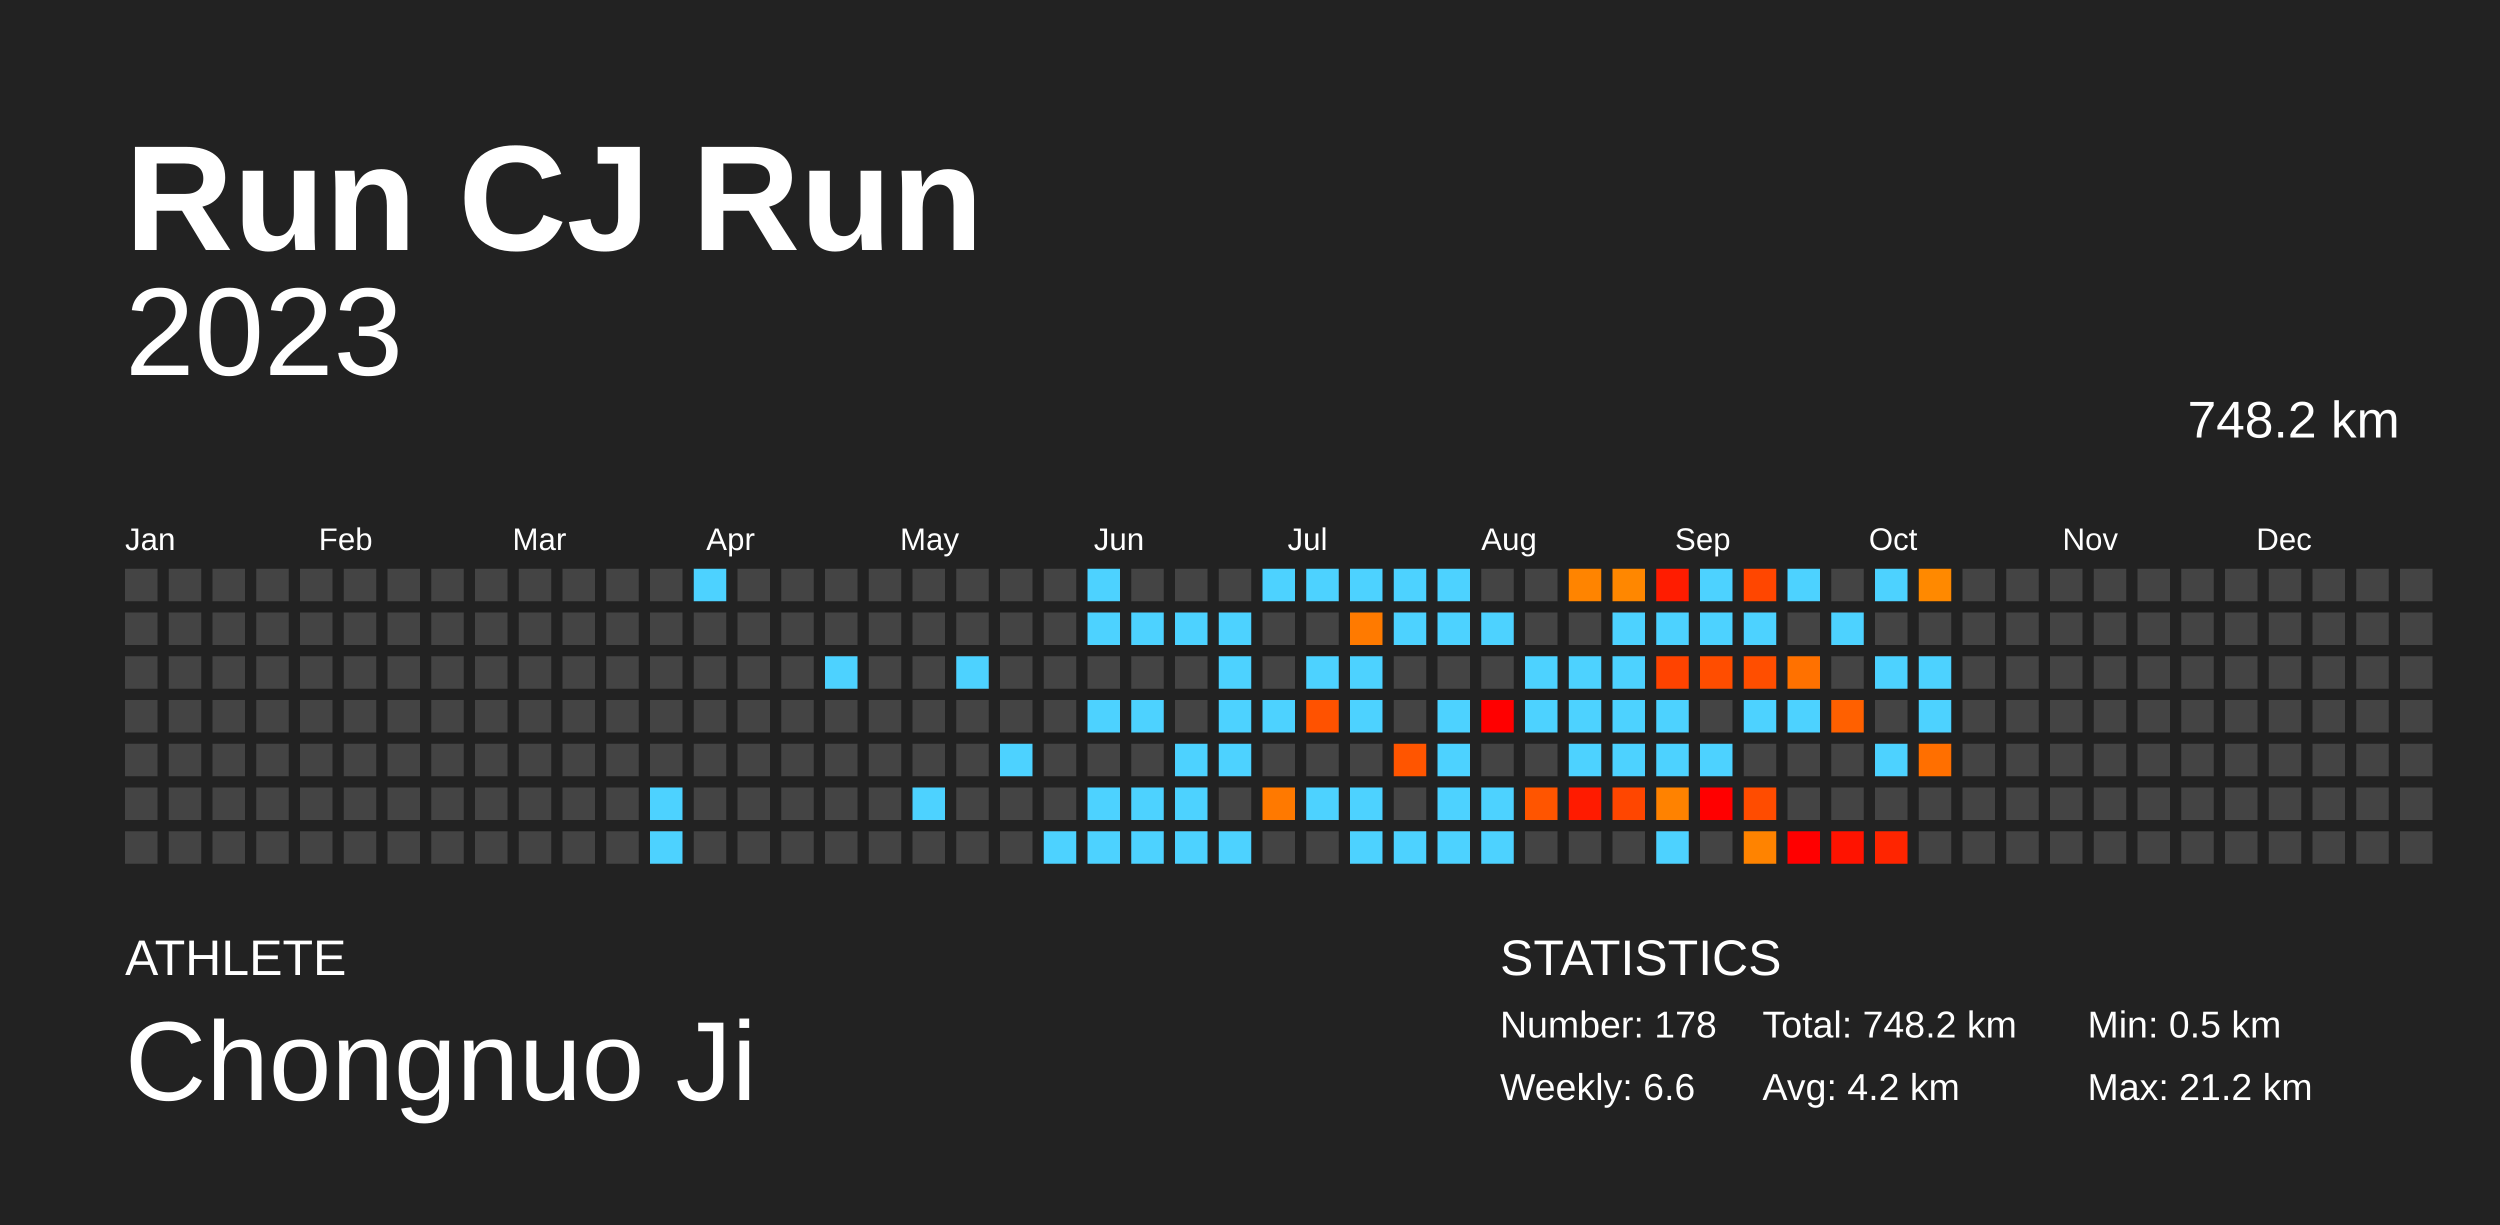
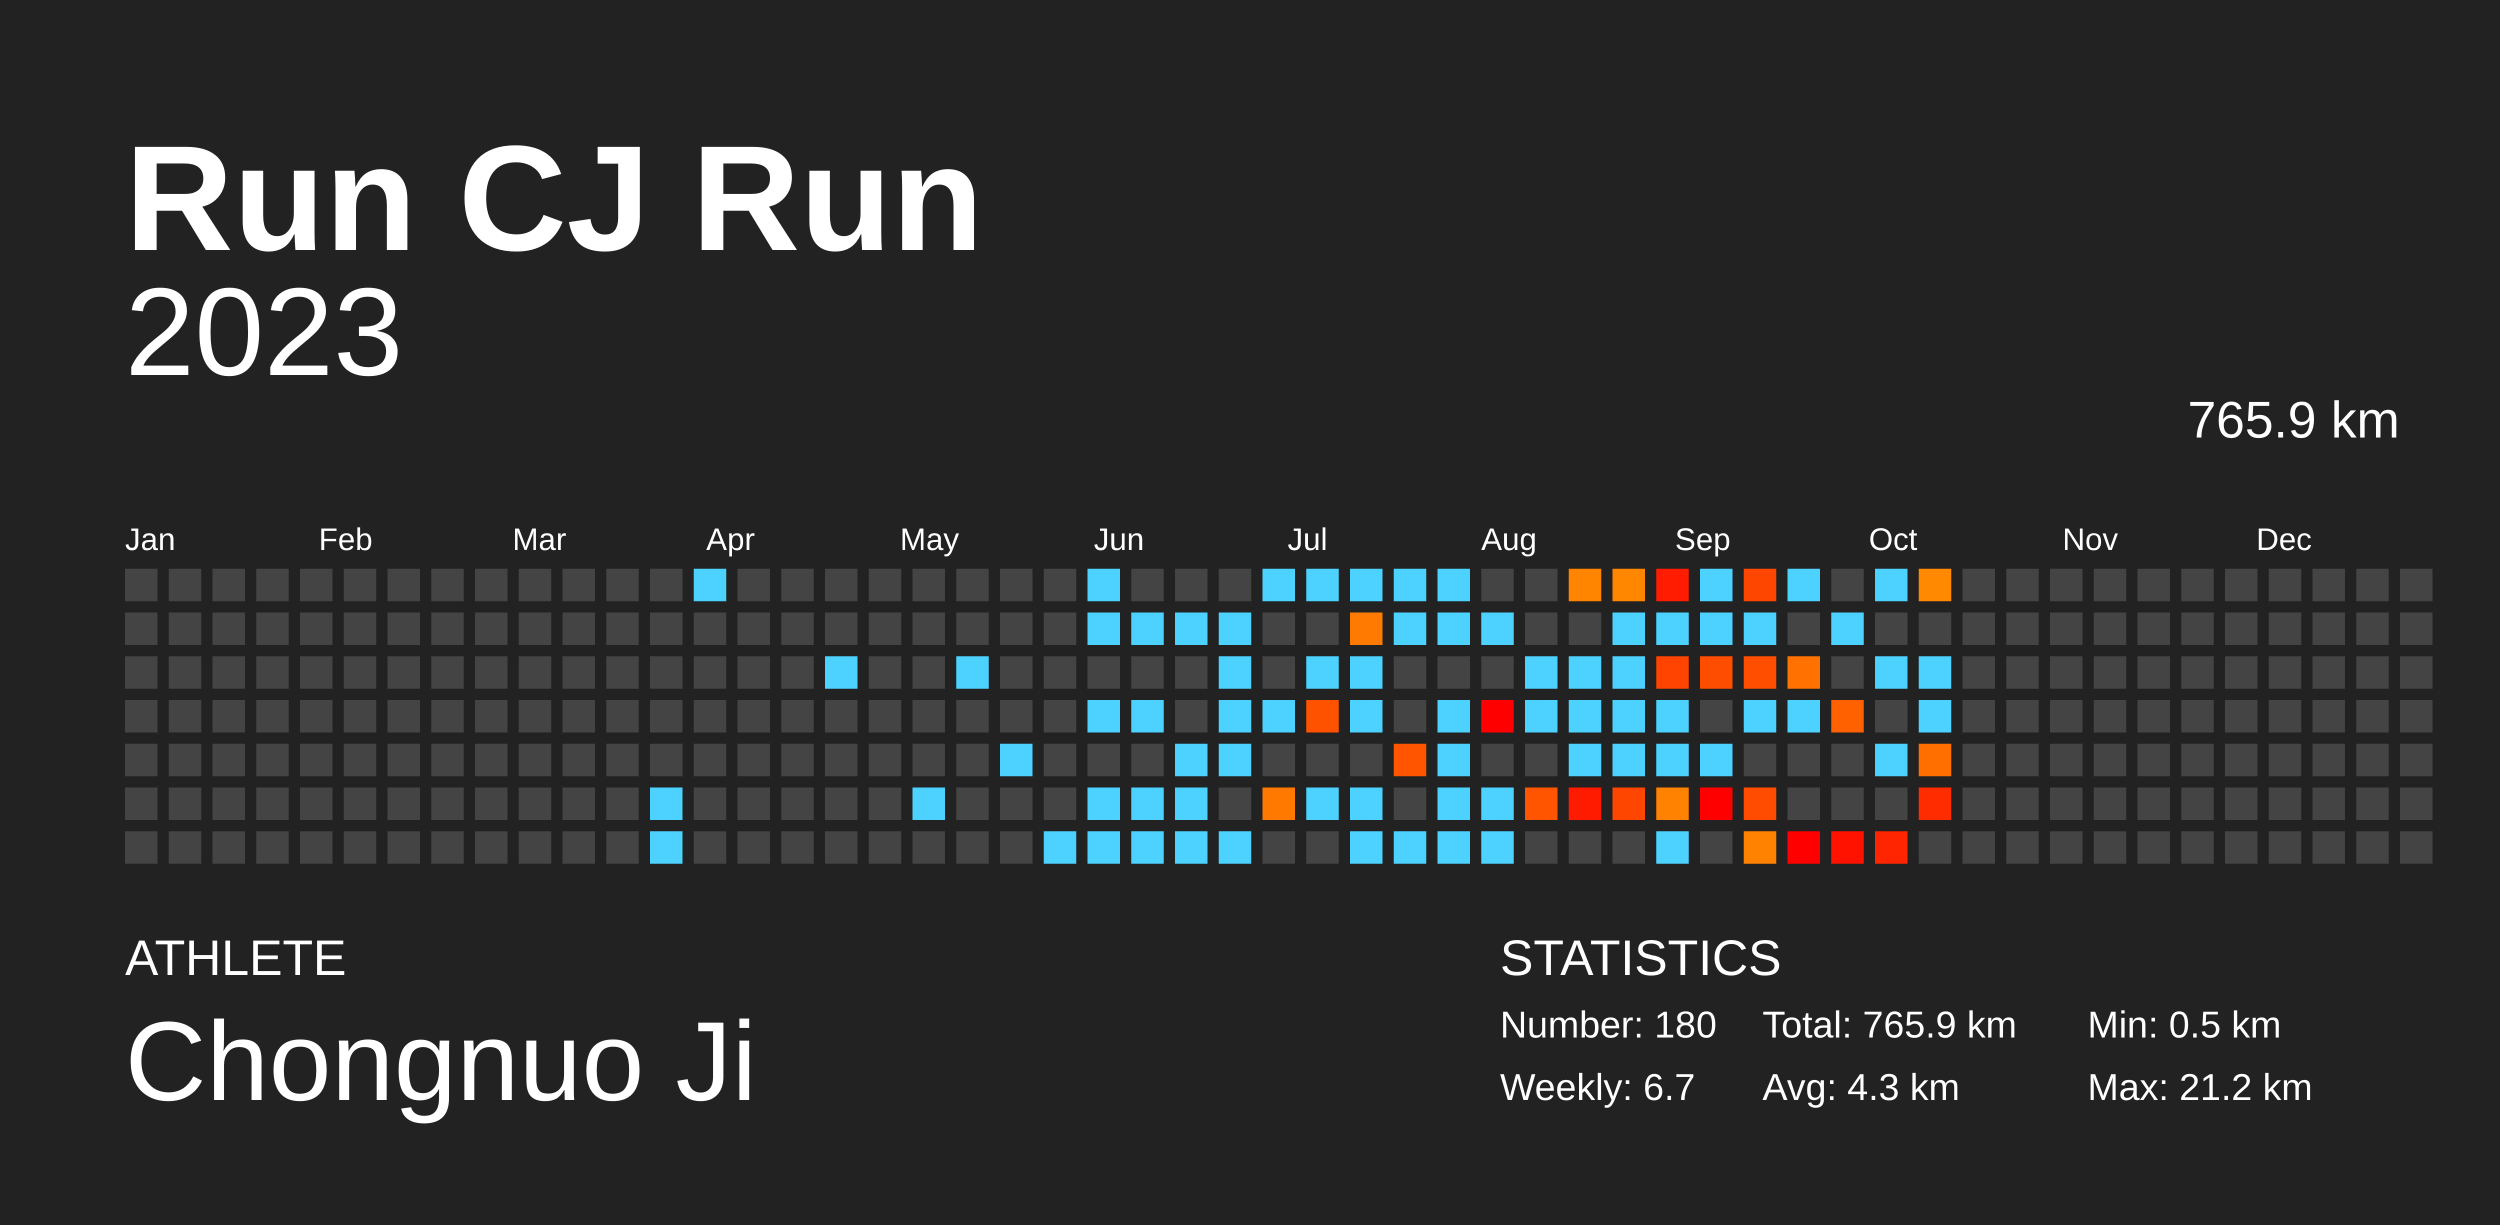
<svg xmlns="http://www.w3.org/2000/svg" baseProfile="full" height="98mm" version="1.1" viewBox="0,0,200,98" width="200mm">
  <defs />
  <rect fill="#222222" height="98" width="200" x="0" y="0" />
  <text fill="#FFFFFF" style="font-size:12px; font-family:Arial; font-weight:bold;" x="10" y="20">Run CJ Run</text>
  <text fill="#FFFFFF" style="font-size:4px; font-family:Arial" x="10" y="78">ATHLETE</text>
  <text fill="#FFFFFF" style="font-size:9px; font-family:Arial" x="10" y="88">Chongnuo Ji</text>
  <text fill="#FFFFFF" style="font-size:4px; font-family:Arial" x="120" y="78">STATISTICS</text>
-   <text fill="#FFFFFF" style="font-size:3px; font-family:Arial" x="120" y="83">Number: 178</text>
-   <text fill="#FFFFFF" style="font-size:3px; font-family:Arial" x="120" y="88">Weekly: 6.6</text>
-   <text fill="#FFFFFF" style="font-size:3px; font-family:Arial" x="141" y="83">Total: 748.2 km</text>
-   <text fill="#FFFFFF" style="font-size:3px; font-family:Arial" x="141" y="88">Avg: 4.2 km</text>
+   <text fill="#FFFFFF" style="font-size:3px; font-family:Arial" x="120" y="83">Number: 180</text>
+   <text fill="#FFFFFF" style="font-size:3px; font-family:Arial" x="120" y="88">Weekly: 6.7</text>
+   <text fill="#FFFFFF" style="font-size:3px; font-family:Arial" x="141" y="83">Total: 765.9 km</text>
+   <text fill="#FFFFFF" style="font-size:3px; font-family:Arial" x="141" y="88">Avg: 4.3 km</text>
  <text fill="#FFFFFF" style="font-size:3px; font-family:Arial" x="167" y="83">Min: 0.5 km</text>
  <text fill="#FFFFFF" style="font-size:3px; font-family:Arial" x="167" y="88">Max: 21.2 km</text>
  <text alignment-baseline="hanging" fill="#FFFFFF" style="font-size:10.0px; font-family:Arial;" x="10" y="30">2023</text>
-   <text alignment-baseline="hanging" fill="#FFFFFF" style="font-size:4.125px; font-family:Arial;" x="175" y="35">748.2 km</text>
+   <text alignment-baseline="hanging" fill="#FFFFFF" style="font-size:4.125px; font-family:Arial;" x="175" y="35">765.9 km</text>
  <text fill="#FFFFFF" style="font-size:2.5px; font-family:Arial" x="10.0" y="44">Jan</text>
  <text fill="#FFFFFF" style="font-size:2.5px; font-family:Arial" x="25.5" y="44">Feb</text>
  <text fill="#FFFFFF" style="font-size:2.5px; font-family:Arial" x="41.0" y="44">Mar</text>
  <text fill="#FFFFFF" style="font-size:2.5px; font-family:Arial" x="56.5" y="44">Apr</text>
  <text fill="#FFFFFF" style="font-size:2.5px; font-family:Arial" x="72.0" y="44">May</text>
  <text fill="#FFFFFF" style="font-size:2.5px; font-family:Arial" x="87.5" y="44">Jun</text>
  <text fill="#FFFFFF" style="font-size:2.5px; font-family:Arial" x="103.0" y="44">Jul</text>
  <text fill="#FFFFFF" style="font-size:2.5px; font-family:Arial" x="118.5" y="44">Aug</text>
  <text fill="#FFFFFF" style="font-size:2.5px; font-family:Arial" x="134.0" y="44">Sep</text>
  <text fill="#FFFFFF" style="font-size:2.5px; font-family:Arial" x="149.5" y="44">Oct</text>
  <text fill="#FFFFFF" style="font-size:2.5px; font-family:Arial" x="165.0" y="44">Nov</text>
  <text fill="#FFFFFF" style="font-size:2.5px; font-family:Arial" x="180.5" y="44">Dec</text>
  <rect fill="#444444" height="2.6" width="2.6" x="10.0" y="45.5" />
  <rect fill="#444444" height="2.6" width="2.6" x="10.0" y="49.0" />
  <rect fill="#444444" height="2.6" width="2.6" x="10.0" y="52.5" />
  <rect fill="#444444" height="2.6" width="2.6" x="10.0" y="56.0" />
  <rect fill="#444444" height="2.6" width="2.6" x="10.0" y="59.5" />
  <rect fill="#444444" height="2.6" width="2.6" x="10.0" y="63.0" />
  <rect fill="#444444" height="2.6" width="2.6" x="10.0" y="66.5" />
  <rect fill="#444444" height="2.6" width="2.6" x="13.5" y="45.5" />
  <rect fill="#444444" height="2.6" width="2.6" x="13.5" y="49.0" />
  <rect fill="#444444" height="2.6" width="2.6" x="13.5" y="52.5" />
  <rect fill="#444444" height="2.6" width="2.6" x="13.5" y="56.0" />
  <rect fill="#444444" height="2.6" width="2.6" x="13.5" y="59.5" />
  <rect fill="#444444" height="2.6" width="2.6" x="13.5" y="63.0" />
  <rect fill="#444444" height="2.6" width="2.6" x="13.5" y="66.5" />
  <rect fill="#444444" height="2.6" width="2.6" x="17.0" y="45.5" />
  <rect fill="#444444" height="2.6" width="2.6" x="17.0" y="49.0" />
  <rect fill="#444444" height="2.6" width="2.6" x="17.0" y="52.5" />
  <rect fill="#444444" height="2.6" width="2.6" x="17.0" y="56.0" />
  <rect fill="#444444" height="2.6" width="2.6" x="17.0" y="59.5" />
  <rect fill="#444444" height="2.6" width="2.6" x="17.0" y="63.0" />
  <rect fill="#444444" height="2.6" width="2.6" x="17.0" y="66.5" />
  <rect fill="#444444" height="2.6" width="2.6" x="20.5" y="45.5" />
  <rect fill="#444444" height="2.6" width="2.6" x="20.5" y="49.0" />
  <rect fill="#444444" height="2.6" width="2.6" x="20.5" y="52.5" />
  <rect fill="#444444" height="2.6" width="2.6" x="20.5" y="56.0" />
  <rect fill="#444444" height="2.6" width="2.6" x="20.5" y="59.5" />
  <rect fill="#444444" height="2.6" width="2.6" x="20.5" y="63.0" />
  <rect fill="#444444" height="2.6" width="2.6" x="20.5" y="66.5" />
  <rect fill="#444444" height="2.6" width="2.6" x="24.0" y="45.5" />
  <rect fill="#444444" height="2.6" width="2.6" x="24.0" y="49.0" />
  <rect fill="#444444" height="2.6" width="2.6" x="24.0" y="52.5" />
  <rect fill="#444444" height="2.6" width="2.6" x="24.0" y="56.0" />
  <rect fill="#444444" height="2.6" width="2.6" x="24.0" y="59.5" />
  <rect fill="#444444" height="2.6" width="2.6" x="24.0" y="63.0" />
  <rect fill="#444444" height="2.6" width="2.6" x="24.0" y="66.5" />
  <rect fill="#444444" height="2.6" width="2.6" x="27.5" y="45.5" />
  <rect fill="#444444" height="2.6" width="2.6" x="27.5" y="49.0" />
  <rect fill="#444444" height="2.6" width="2.6" x="27.5" y="52.5" />
  <rect fill="#444444" height="2.6" width="2.6" x="27.5" y="56.0" />
  <rect fill="#444444" height="2.6" width="2.6" x="27.5" y="59.5" />
  <rect fill="#444444" height="2.6" width="2.6" x="27.5" y="63.0" />
  <rect fill="#444444" height="2.6" width="2.6" x="27.5" y="66.5" />
  <rect fill="#444444" height="2.6" width="2.6" x="31.0" y="45.5" />
  <rect fill="#444444" height="2.6" width="2.6" x="31.0" y="49.0" />
  <rect fill="#444444" height="2.6" width="2.6" x="31.0" y="52.5" />
  <rect fill="#444444" height="2.6" width="2.6" x="31.0" y="56.0" />
  <rect fill="#444444" height="2.6" width="2.6" x="31.0" y="59.5" />
  <rect fill="#444444" height="2.6" width="2.6" x="31.0" y="63.0" />
  <rect fill="#444444" height="2.6" width="2.6" x="31.0" y="66.5" />
  <rect fill="#444444" height="2.6" width="2.6" x="34.5" y="45.5" />
  <rect fill="#444444" height="2.6" width="2.6" x="34.5" y="49.0" />
  <rect fill="#444444" height="2.6" width="2.6" x="34.5" y="52.5" />
  <rect fill="#444444" height="2.6" width="2.6" x="34.5" y="56.0" />
  <rect fill="#444444" height="2.6" width="2.6" x="34.5" y="59.5" />
  <rect fill="#444444" height="2.6" width="2.6" x="34.5" y="63.0" />
  <rect fill="#444444" height="2.6" width="2.6" x="34.5" y="66.5" />
  <rect fill="#444444" height="2.6" width="2.6" x="38.0" y="45.5" />
  <rect fill="#444444" height="2.6" width="2.6" x="38.0" y="49.0" />
  <rect fill="#444444" height="2.6" width="2.6" x="38.0" y="52.5" />
  <rect fill="#444444" height="2.6" width="2.6" x="38.0" y="56.0" />
  <rect fill="#444444" height="2.6" width="2.6" x="38.0" y="59.5" />
  <rect fill="#444444" height="2.6" width="2.6" x="38.0" y="63.0" />
  <rect fill="#444444" height="2.6" width="2.6" x="38.0" y="66.5" />
  <rect fill="#444444" height="2.6" width="2.6" x="41.5" y="45.5" />
  <rect fill="#444444" height="2.6" width="2.6" x="41.5" y="49.0" />
  <rect fill="#444444" height="2.6" width="2.6" x="41.5" y="52.5" />
  <rect fill="#444444" height="2.6" width="2.6" x="41.5" y="56.0" />
  <rect fill="#444444" height="2.6" width="2.6" x="41.5" y="59.5" />
  <rect fill="#444444" height="2.6" width="2.6" x="41.5" y="63.0" />
  <rect fill="#444444" height="2.6" width="2.6" x="41.5" y="66.5" />
  <rect fill="#444444" height="2.6" width="2.6" x="45.0" y="45.5" />
  <rect fill="#444444" height="2.6" width="2.6" x="45.0" y="49.0" />
  <rect fill="#444444" height="2.6" width="2.6" x="45.0" y="52.5" />
  <rect fill="#444444" height="2.6" width="2.6" x="45.0" y="56.0" />
  <rect fill="#444444" height="2.6" width="2.6" x="45.0" y="59.5" />
  <rect fill="#444444" height="2.6" width="2.6" x="45.0" y="63.0" />
  <rect fill="#444444" height="2.6" width="2.6" x="45.0" y="66.5" />
  <rect fill="#444444" height="2.6" width="2.6" x="48.5" y="45.5" />
  <rect fill="#444444" height="2.6" width="2.6" x="48.5" y="49.0" />
  <rect fill="#444444" height="2.6" width="2.6" x="48.5" y="52.5" />
  <rect fill="#444444" height="2.6" width="2.6" x="48.5" y="56.0" />
  <rect fill="#444444" height="2.6" width="2.6" x="48.5" y="59.5" />
  <rect fill="#444444" height="2.6" width="2.6" x="48.5" y="63.0" />
  <rect fill="#444444" height="2.6" width="2.6" x="48.5" y="66.5" />
  <rect fill="#444444" height="2.6" width="2.6" x="52.0" y="45.5" />
  <rect fill="#444444" height="2.6" width="2.6" x="52.0" y="49.0" />
  <rect fill="#444444" height="2.6" width="2.6" x="52.0" y="52.5" />
  <rect fill="#444444" height="2.6" width="2.6" x="52.0" y="56.0" />
  <rect fill="#444444" height="2.6" width="2.6" x="52.0" y="59.5" />
  <rect fill="#4dd2ff" height="2.6" width="2.6" x="52.0" y="63.0" />
  <rect fill="#4dd2ff" height="2.6" width="2.6" x="52.0" y="66.5" />
  <rect fill="#4dd2ff" height="2.6" width="2.6" x="55.5" y="45.5" />
  <rect fill="#444444" height="2.6" width="2.6" x="55.5" y="49.0" />
  <rect fill="#444444" height="2.6" width="2.6" x="55.5" y="52.5" />
  <rect fill="#444444" height="2.6" width="2.6" x="55.5" y="56.0" />
  <rect fill="#444444" height="2.6" width="2.6" x="55.5" y="59.5" />
  <rect fill="#444444" height="2.6" width="2.6" x="55.5" y="63.0" />
  <rect fill="#444444" height="2.6" width="2.6" x="55.5" y="66.5" />
  <rect fill="#444444" height="2.6" width="2.6" x="59.0" y="45.5" />
  <rect fill="#444444" height="2.6" width="2.6" x="59.0" y="49.0" />
  <rect fill="#444444" height="2.6" width="2.6" x="59.0" y="52.5" />
  <rect fill="#444444" height="2.6" width="2.6" x="59.0" y="56.0" />
  <rect fill="#444444" height="2.6" width="2.6" x="59.0" y="59.5" />
  <rect fill="#444444" height="2.6" width="2.6" x="59.0" y="63.0" />
  <rect fill="#444444" height="2.6" width="2.6" x="59.0" y="66.5" />
  <rect fill="#444444" height="2.6" width="2.6" x="62.5" y="45.5" />
  <rect fill="#444444" height="2.6" width="2.6" x="62.5" y="49.0" />
  <rect fill="#444444" height="2.6" width="2.6" x="62.5" y="52.5" />
  <rect fill="#444444" height="2.6" width="2.6" x="62.5" y="56.0" />
  <rect fill="#444444" height="2.6" width="2.6" x="62.5" y="59.5" />
  <rect fill="#444444" height="2.6" width="2.6" x="62.5" y="63.0" />
  <rect fill="#444444" height="2.6" width="2.6" x="62.5" y="66.5" />
  <rect fill="#444444" height="2.6" width="2.6" x="66.0" y="45.5" />
  <rect fill="#444444" height="2.6" width="2.6" x="66.0" y="49.0" />
  <rect fill="#4dd2ff" height="2.6" width="2.6" x="66.0" y="52.5" />
  <rect fill="#444444" height="2.6" width="2.6" x="66.0" y="56.0" />
  <rect fill="#444444" height="2.6" width="2.6" x="66.0" y="59.5" />
  <rect fill="#444444" height="2.6" width="2.6" x="66.0" y="63.0" />
  <rect fill="#444444" height="2.6" width="2.6" x="66.0" y="66.5" />
  <rect fill="#444444" height="2.6" width="2.6" x="69.5" y="45.5" />
  <rect fill="#444444" height="2.6" width="2.6" x="69.5" y="49.0" />
  <rect fill="#444444" height="2.6" width="2.6" x="69.5" y="52.5" />
  <rect fill="#444444" height="2.6" width="2.6" x="69.5" y="56.0" />
  <rect fill="#444444" height="2.6" width="2.6" x="69.5" y="59.5" />
  <rect fill="#444444" height="2.6" width="2.6" x="69.5" y="63.0" />
  <rect fill="#444444" height="2.6" width="2.6" x="69.5" y="66.5" />
  <rect fill="#444444" height="2.6" width="2.6" x="73.0" y="45.5" />
  <rect fill="#444444" height="2.6" width="2.6" x="73.0" y="49.0" />
  <rect fill="#444444" height="2.6" width="2.6" x="73.0" y="52.5" />
  <rect fill="#444444" height="2.6" width="2.6" x="73.0" y="56.0" />
  <rect fill="#444444" height="2.6" width="2.6" x="73.0" y="59.5" />
  <rect fill="#4dd2ff" height="2.6" width="2.6" x="73.0" y="63.0" />
  <rect fill="#444444" height="2.6" width="2.6" x="73.0" y="66.5" />
  <rect fill="#444444" height="2.6" width="2.6" x="76.5" y="45.5" />
  <rect fill="#444444" height="2.6" width="2.6" x="76.5" y="49.0" />
  <rect fill="#4dd2ff" height="2.6" width="2.6" x="76.5" y="52.5" />
  <rect fill="#444444" height="2.6" width="2.6" x="76.5" y="56.0" />
  <rect fill="#444444" height="2.6" width="2.6" x="76.5" y="59.5" />
  <rect fill="#444444" height="2.6" width="2.6" x="76.5" y="63.0" />
  <rect fill="#444444" height="2.6" width="2.6" x="76.5" y="66.5" />
  <rect fill="#444444" height="2.6" width="2.6" x="80.0" y="45.5" />
  <rect fill="#444444" height="2.6" width="2.6" x="80.0" y="49.0" />
  <rect fill="#444444" height="2.6" width="2.6" x="80.0" y="52.5" />
  <rect fill="#444444" height="2.6" width="2.6" x="80.0" y="56.0" />
  <rect fill="#4dd2ff" height="2.6" width="2.6" x="80.0" y="59.5" />
  <rect fill="#444444" height="2.6" width="2.6" x="80.0" y="63.0" />
  <rect fill="#444444" height="2.6" width="2.6" x="80.0" y="66.5" />
  <rect fill="#444444" height="2.6" width="2.6" x="83.5" y="45.5" />
  <rect fill="#444444" height="2.6" width="2.6" x="83.5" y="49.0" />
  <rect fill="#444444" height="2.6" width="2.6" x="83.5" y="52.5" />
  <rect fill="#444444" height="2.6" width="2.6" x="83.5" y="56.0" />
  <rect fill="#444444" height="2.6" width="2.6" x="83.5" y="59.5" />
  <rect fill="#444444" height="2.6" width="2.6" x="83.5" y="63.0" />
  <rect fill="#4dd2ff" height="2.6" width="2.6" x="83.5" y="66.5" />
  <rect fill="#4dd2ff" height="2.6" width="2.6" x="87.0" y="45.5" />
  <rect fill="#4dd2ff" height="2.6" width="2.6" x="87.0" y="49.0" />
  <rect fill="#444444" height="2.6" width="2.6" x="87.0" y="52.5" />
  <rect fill="#4dd2ff" height="2.6" width="2.6" x="87.0" y="56.0" />
  <rect fill="#444444" height="2.6" width="2.6" x="87.0" y="59.5" />
  <rect fill="#4dd2ff" height="2.6" width="2.6" x="87.0" y="63.0" />
  <rect fill="#4dd2ff" height="2.6" width="2.6" x="87.0" y="66.5" />
  <rect fill="#444444" height="2.6" width="2.6" x="90.5" y="45.5" />
  <rect fill="#4dd2ff" height="2.6" width="2.6" x="90.5" y="49.0" />
  <rect fill="#444444" height="2.6" width="2.6" x="90.5" y="52.5" />
  <rect fill="#4dd2ff" height="2.6" width="2.6" x="90.5" y="56.0" />
  <rect fill="#444444" height="2.6" width="2.6" x="90.5" y="59.5" />
  <rect fill="#4dd2ff" height="2.6" width="2.6" x="90.5" y="63.0" />
  <rect fill="#4dd2ff" height="2.6" width="2.6" x="90.5" y="66.5" />
  <rect fill="#444444" height="2.6" width="2.6" x="94.0" y="45.5" />
  <rect fill="#4dd2ff" height="2.6" width="2.6" x="94.0" y="49.0" />
  <rect fill="#444444" height="2.6" width="2.6" x="94.0" y="52.5" />
  <rect fill="#444444" height="2.6" width="2.6" x="94.0" y="56.0" />
  <rect fill="#4dd2ff" height="2.6" width="2.6" x="94.0" y="59.5" />
  <rect fill="#4dd2ff" height="2.6" width="2.6" x="94.0" y="63.0" />
  <rect fill="#4dd2ff" height="2.6" width="2.6" x="94.0" y="66.5" />
  <rect fill="#444444" height="2.6" width="2.6" x="97.5" y="45.5" />
  <rect fill="#4dd2ff" height="2.6" width="2.6" x="97.5" y="49.0" />
  <rect fill="#4dd2ff" height="2.6" width="2.6" x="97.5" y="52.5" />
  <rect fill="#4dd2ff" height="2.6" width="2.6" x="97.5" y="56.0" />
  <rect fill="#4dd2ff" height="2.6" width="2.6" x="97.5" y="59.5" />
  <rect fill="#444444" height="2.6" width="2.6" x="97.5" y="63.0" />
  <rect fill="#4dd2ff" height="2.6" width="2.6" x="97.5" y="66.5" />
  <rect fill="#4dd2ff" height="2.6" width="2.6" x="101.0" y="45.5" />
  <rect fill="#444444" height="2.6" width="2.6" x="101.0" y="49.0" />
  <rect fill="#444444" height="2.6" width="2.6" x="101.0" y="52.5" />
  <rect fill="#4dd2ff" height="2.6" width="2.6" x="101.0" y="56.0" />
  <rect fill="#444444" height="2.6" width="2.6" x="101.0" y="59.5" />
  <rect fill="#ff7900" height="2.6" width="2.6" x="101.0" y="63.0" />
  <rect fill="#444444" height="2.6" width="2.6" x="101.0" y="66.5" />
  <rect fill="#4dd2ff" height="2.6" width="2.6" x="104.5" y="45.5" />
  <rect fill="#444444" height="2.6" width="2.6" x="104.5" y="49.0" />
  <rect fill="#4dd2ff" height="2.6" width="2.6" x="104.5" y="52.5" />
  <rect fill="#ff5200" height="2.6" width="2.6" x="104.5" y="56.0" />
  <rect fill="#444444" height="2.6" width="2.6" x="104.5" y="59.5" />
  <rect fill="#4dd2ff" height="2.6" width="2.6" x="104.5" y="63.0" />
  <rect fill="#444444" height="2.6" width="2.6" x="104.5" y="66.5" />
  <rect fill="#4dd2ff" height="2.6" width="2.6" x="108.0" y="45.5" />
  <rect fill="#ff7a00" height="2.6" width="2.6" x="108.0" y="49.0" />
  <rect fill="#4dd2ff" height="2.6" width="2.6" x="108.0" y="52.5" />
  <rect fill="#4dd2ff" height="2.6" width="2.6" x="108.0" y="56.0" />
  <rect fill="#444444" height="2.6" width="2.6" x="108.0" y="59.5" />
  <rect fill="#4dd2ff" height="2.6" width="2.6" x="108.0" y="63.0" />
  <rect fill="#4dd2ff" height="2.6" width="2.6" x="108.0" y="66.5" />
  <rect fill="#4dd2ff" height="2.6" width="2.6" x="111.5" y="45.5" />
  <rect fill="#4dd2ff" height="2.6" width="2.6" x="111.5" y="49.0" />
  <rect fill="#444444" height="2.6" width="2.6" x="111.5" y="52.5" />
  <rect fill="#444444" height="2.6" width="2.6" x="111.5" y="56.0" />
  <rect fill="#ff5500" height="2.6" width="2.6" x="111.5" y="59.5" />
  <rect fill="#444444" height="2.6" width="2.6" x="111.5" y="63.0" />
  <rect fill="#4dd2ff" height="2.6" width="2.6" x="111.5" y="66.5" />
  <rect fill="#4dd2ff" height="2.6" width="2.6" x="115.0" y="45.5" />
  <rect fill="#4dd2ff" height="2.6" width="2.6" x="115.0" y="49.0" />
  <rect fill="#444444" height="2.6" width="2.6" x="115.0" y="52.5" />
  <rect fill="#4dd2ff" height="2.6" width="2.6" x="115.0" y="56.0" />
  <rect fill="#4dd2ff" height="2.6" width="2.6" x="115.0" y="59.5" />
  <rect fill="#4dd2ff" height="2.6" width="2.6" x="115.0" y="63.0" />
  <rect fill="#4dd2ff" height="2.6" width="2.6" x="115.0" y="66.5" />
  <rect fill="#444444" height="2.6" width="2.6" x="118.5" y="45.5" />
  <rect fill="#4dd2ff" height="2.6" width="2.6" x="118.5" y="49.0" />
  <rect fill="#444444" height="2.6" width="2.6" x="118.5" y="52.5" />
  <rect fill="red" height="2.6" width="2.6" x="118.5" y="56.0" />
  <rect fill="#444444" height="2.6" width="2.6" x="118.5" y="59.5" />
  <rect fill="#4dd2ff" height="2.6" width="2.6" x="118.5" y="63.0" />
  <rect fill="#4dd2ff" height="2.6" width="2.6" x="118.5" y="66.5" />
  <rect fill="#444444" height="2.6" width="2.6" x="122.0" y="45.5" />
  <rect fill="#444444" height="2.6" width="2.6" x="122.0" y="49.0" />
  <rect fill="#4dd2ff" height="2.6" width="2.6" x="122.0" y="52.5" />
  <rect fill="#4dd2ff" height="2.6" width="2.6" x="122.0" y="56.0" />
  <rect fill="#444444" height="2.6" width="2.6" x="122.0" y="59.5" />
  <rect fill="#ff5500" height="2.6" width="2.6" x="122.0" y="63.0" />
  <rect fill="#444444" height="2.6" width="2.6" x="122.0" y="66.5" />
  <rect fill="#ff8400" height="2.6" width="2.6" x="125.5" y="45.5" />
  <rect fill="#444444" height="2.6" width="2.6" x="125.5" y="49.0" />
  <rect fill="#4dd2ff" height="2.6" width="2.6" x="125.5" y="52.5" />
  <rect fill="#4dd2ff" height="2.6" width="2.6" x="125.5" y="56.0" />
  <rect fill="#4dd2ff" height="2.6" width="2.6" x="125.5" y="59.5" />
  <rect fill="#ff1b00" height="2.6" width="2.6" x="125.5" y="63.0" />
  <rect fill="#444444" height="2.6" width="2.6" x="125.5" y="66.5" />
  <rect fill="#ff8700" height="2.6" width="2.6" x="129.0" y="45.5" />
  <rect fill="#4dd2ff" height="2.6" width="2.6" x="129.0" y="49.0" />
  <rect fill="#4dd2ff" height="2.6" width="2.6" x="129.0" y="52.5" />
  <rect fill="#4dd2ff" height="2.6" width="2.6" x="129.0" y="56.0" />
  <rect fill="#4dd2ff" height="2.6" width="2.6" x="129.0" y="59.5" />
  <rect fill="#ff4600" height="2.6" width="2.6" x="129.0" y="63.0" />
  <rect fill="#444444" height="2.6" width="2.6" x="129.0" y="66.5" />
  <rect fill="#ff1c00" height="2.6" width="2.6" x="132.5" y="45.5" />
  <rect fill="#4dd2ff" height="2.6" width="2.6" x="132.5" y="49.0" />
  <rect fill="#ff4300" height="2.6" width="2.6" x="132.5" y="52.5" />
  <rect fill="#4dd2ff" height="2.6" width="2.6" x="132.5" y="56.0" />
  <rect fill="#4dd2ff" height="2.6" width="2.6" x="132.5" y="59.5" />
  <rect fill="#ff8200" height="2.6" width="2.6" x="132.5" y="63.0" />
  <rect fill="#4dd2ff" height="2.6" width="2.6" x="132.5" y="66.5" />
  <rect fill="#4dd2ff" height="2.6" width="2.6" x="136.0" y="45.5" />
  <rect fill="#4dd2ff" height="2.6" width="2.6" x="136.0" y="49.0" />
  <rect fill="#ff4d00" height="2.6" width="2.6" x="136.0" y="52.5" />
  <rect fill="#444444" height="2.6" width="2.6" x="136.0" y="56.0" />
  <rect fill="#4dd2ff" height="2.6" width="2.6" x="136.0" y="59.5" />
  <rect fill="red" height="2.6" width="2.6" x="136.0" y="63.0" />
  <rect fill="#444444" height="2.6" width="2.6" x="136.0" y="66.5" />
  <rect fill="#ff4600" height="2.6" width="2.6" x="139.5" y="45.5" />
  <rect fill="#4dd2ff" height="2.6" width="2.6" x="139.5" y="49.0" />
  <rect fill="#ff4e00" height="2.6" width="2.6" x="139.5" y="52.5" />
  <rect fill="#4dd2ff" height="2.6" width="2.6" x="139.5" y="56.0" />
  <rect fill="#444444" height="2.6" width="2.6" x="139.5" y="59.5" />
  <rect fill="#ff4c00" height="2.6" width="2.6" x="139.5" y="63.0" />
  <rect fill="#ff8300" height="2.6" width="2.6" x="139.5" y="66.5" />
  <rect fill="#4dd2ff" height="2.6" width="2.6" x="143.0" y="45.5" />
  <rect fill="#444444" height="2.6" width="2.6" x="143.0" y="49.0" />
  <rect fill="#ff7100" height="2.6" width="2.6" x="143.0" y="52.5" />
  <rect fill="#4dd2ff" height="2.6" width="2.6" x="143.0" y="56.0" />
  <rect fill="#444444" height="2.6" width="2.6" x="143.0" y="59.5" />
  <rect fill="#444444" height="2.6" width="2.6" x="143.0" y="63.0" />
  <rect fill="red" height="2.6" width="2.6" x="143.0" y="66.5" />
  <rect fill="#444444" height="2.6" width="2.6" x="146.5" y="45.5" />
  <rect fill="#4dd2ff" height="2.6" width="2.6" x="146.5" y="49.0" />
  <rect fill="#444444" height="2.6" width="2.6" x="146.5" y="52.5" />
  <rect fill="#ff6000" height="2.6" width="2.6" x="146.5" y="56.0" />
  <rect fill="#444444" height="2.6" width="2.6" x="146.5" y="59.5" />
  <rect fill="#444444" height="2.6" width="2.6" x="146.5" y="63.0" />
  <rect fill="#ff1300" height="2.6" width="2.6" x="146.5" y="66.5" />
  <rect fill="#4dd2ff" height="2.6" width="2.6" x="150.0" y="45.5" />
  <rect fill="#444444" height="2.6" width="2.6" x="150.0" y="49.0" />
  <rect fill="#4dd2ff" height="2.6" width="2.6" x="150.0" y="52.5" />
  <rect fill="#444444" height="2.6" width="2.6" x="150.0" y="56.0" />
  <rect fill="#4dd2ff" height="2.6" width="2.6" x="150.0" y="59.5" />
  <rect fill="#444444" height="2.6" width="2.6" x="150.0" y="63.0" />
  <rect fill="#ff2500" height="2.6" width="2.6" x="150.0" y="66.5" />
  <rect fill="#ff8900" height="2.6" width="2.6" x="153.5" y="45.5" />
  <rect fill="#444444" height="2.6" width="2.6" x="153.5" y="49.0" />
  <rect fill="#4dd2ff" height="2.6" width="2.6" x="153.5" y="52.5" />
  <rect fill="#4dd2ff" height="2.6" width="2.6" x="153.5" y="56.0" />
  <rect fill="#ff6f00" height="2.6" width="2.6" x="153.5" y="59.5" />
-   <rect fill="#444444" height="2.6" width="2.6" x="153.5" y="63.0" />
+   <rect fill="#ff2c00" height="2.6" width="2.6" x="153.5" y="63.0" />
  <rect fill="#444444" height="2.6" width="2.6" x="153.5" y="66.5" />
  <rect fill="#444444" height="2.6" width="2.6" x="157.0" y="45.5" />
  <rect fill="#444444" height="2.6" width="2.6" x="157.0" y="49.0" />
  <rect fill="#444444" height="2.6" width="2.6" x="157.0" y="52.5" />
  <rect fill="#444444" height="2.6" width="2.6" x="157.0" y="56.0" />
  <rect fill="#444444" height="2.6" width="2.6" x="157.0" y="59.5" />
  <rect fill="#444444" height="2.6" width="2.6" x="157.0" y="63.0" />
  <rect fill="#444444" height="2.6" width="2.6" x="157.0" y="66.5" />
  <rect fill="#444444" height="2.6" width="2.6" x="160.5" y="45.5" />
  <rect fill="#444444" height="2.6" width="2.6" x="160.5" y="49.0" />
  <rect fill="#444444" height="2.6" width="2.6" x="160.5" y="52.5" />
  <rect fill="#444444" height="2.6" width="2.6" x="160.5" y="56.0" />
  <rect fill="#444444" height="2.6" width="2.6" x="160.5" y="59.5" />
  <rect fill="#444444" height="2.6" width="2.6" x="160.5" y="63.0" />
  <rect fill="#444444" height="2.6" width="2.6" x="160.5" y="66.5" />
  <rect fill="#444444" height="2.6" width="2.6" x="164.0" y="45.5" />
  <rect fill="#444444" height="2.6" width="2.6" x="164.0" y="49.0" />
  <rect fill="#444444" height="2.6" width="2.6" x="164.0" y="52.5" />
  <rect fill="#444444" height="2.6" width="2.6" x="164.0" y="56.0" />
  <rect fill="#444444" height="2.6" width="2.6" x="164.0" y="59.5" />
  <rect fill="#444444" height="2.6" width="2.6" x="164.0" y="63.0" />
  <rect fill="#444444" height="2.6" width="2.6" x="164.0" y="66.5" />
  <rect fill="#444444" height="2.6" width="2.6" x="167.5" y="45.5" />
  <rect fill="#444444" height="2.6" width="2.6" x="167.5" y="49.0" />
  <rect fill="#444444" height="2.6" width="2.6" x="167.5" y="52.5" />
  <rect fill="#444444" height="2.6" width="2.6" x="167.5" y="56.0" />
  <rect fill="#444444" height="2.6" width="2.6" x="167.5" y="59.5" />
  <rect fill="#444444" height="2.6" width="2.6" x="167.5" y="63.0" />
  <rect fill="#444444" height="2.6" width="2.6" x="167.5" y="66.5" />
  <rect fill="#444444" height="2.6" width="2.6" x="171.0" y="45.5" />
  <rect fill="#444444" height="2.6" width="2.6" x="171.0" y="49.0" />
  <rect fill="#444444" height="2.6" width="2.6" x="171.0" y="52.5" />
  <rect fill="#444444" height="2.6" width="2.6" x="171.0" y="56.0" />
  <rect fill="#444444" height="2.6" width="2.6" x="171.0" y="59.5" />
  <rect fill="#444444" height="2.6" width="2.6" x="171.0" y="63.0" />
  <rect fill="#444444" height="2.6" width="2.6" x="171.0" y="66.5" />
  <rect fill="#444444" height="2.6" width="2.6" x="174.5" y="45.5" />
  <rect fill="#444444" height="2.6" width="2.6" x="174.5" y="49.0" />
  <rect fill="#444444" height="2.6" width="2.6" x="174.5" y="52.5" />
  <rect fill="#444444" height="2.6" width="2.6" x="174.5" y="56.0" />
  <rect fill="#444444" height="2.6" width="2.6" x="174.5" y="59.5" />
  <rect fill="#444444" height="2.6" width="2.6" x="174.5" y="63.0" />
  <rect fill="#444444" height="2.6" width="2.6" x="174.5" y="66.5" />
  <rect fill="#444444" height="2.6" width="2.6" x="178.0" y="45.5" />
  <rect fill="#444444" height="2.6" width="2.6" x="178.0" y="49.0" />
  <rect fill="#444444" height="2.6" width="2.6" x="178.0" y="52.5" />
  <rect fill="#444444" height="2.6" width="2.6" x="178.0" y="56.0" />
  <rect fill="#444444" height="2.6" width="2.6" x="178.0" y="59.5" />
  <rect fill="#444444" height="2.6" width="2.6" x="178.0" y="63.0" />
  <rect fill="#444444" height="2.6" width="2.6" x="178.0" y="66.5" />
  <rect fill="#444444" height="2.6" width="2.6" x="181.5" y="45.5" />
  <rect fill="#444444" height="2.6" width="2.6" x="181.5" y="49.0" />
  <rect fill="#444444" height="2.6" width="2.6" x="181.5" y="52.5" />
  <rect fill="#444444" height="2.6" width="2.6" x="181.5" y="56.0" />
  <rect fill="#444444" height="2.6" width="2.6" x="181.5" y="59.5" />
  <rect fill="#444444" height="2.6" width="2.6" x="181.5" y="63.0" />
  <rect fill="#444444" height="2.6" width="2.6" x="181.5" y="66.5" />
  <rect fill="#444444" height="2.6" width="2.6" x="185.0" y="45.5" />
  <rect fill="#444444" height="2.6" width="2.6" x="185.0" y="49.0" />
  <rect fill="#444444" height="2.6" width="2.6" x="185.0" y="52.5" />
  <rect fill="#444444" height="2.6" width="2.6" x="185.0" y="56.0" />
  <rect fill="#444444" height="2.6" width="2.6" x="185.0" y="59.5" />
  <rect fill="#444444" height="2.6" width="2.6" x="185.0" y="63.0" />
  <rect fill="#444444" height="2.6" width="2.6" x="185.0" y="66.5" />
  <rect fill="#444444" height="2.6" width="2.6" x="188.5" y="45.5" />
  <rect fill="#444444" height="2.6" width="2.6" x="188.5" y="49.0" />
  <rect fill="#444444" height="2.6" width="2.6" x="188.5" y="52.5" />
  <rect fill="#444444" height="2.6" width="2.6" x="188.5" y="56.0" />
  <rect fill="#444444" height="2.6" width="2.6" x="188.5" y="59.5" />
  <rect fill="#444444" height="2.6" width="2.6" x="188.5" y="63.0" />
  <rect fill="#444444" height="2.6" width="2.6" x="188.5" y="66.5" />
  <rect fill="#444444" height="2.6" width="2.6" x="192.0" y="45.5" />
  <rect fill="#444444" height="2.6" width="2.6" x="192.0" y="49.0" />
  <rect fill="#444444" height="2.6" width="2.6" x="192.0" y="52.5" />
  <rect fill="#444444" height="2.6" width="2.6" x="192.0" y="56.0" />
  <rect fill="#444444" height="2.6" width="2.6" x="192.0" y="59.5" />
  <rect fill="#444444" height="2.6" width="2.6" x="192.0" y="63.0" />
  <rect fill="#444444" height="2.6" width="2.6" x="192.0" y="66.5" />
</svg>
